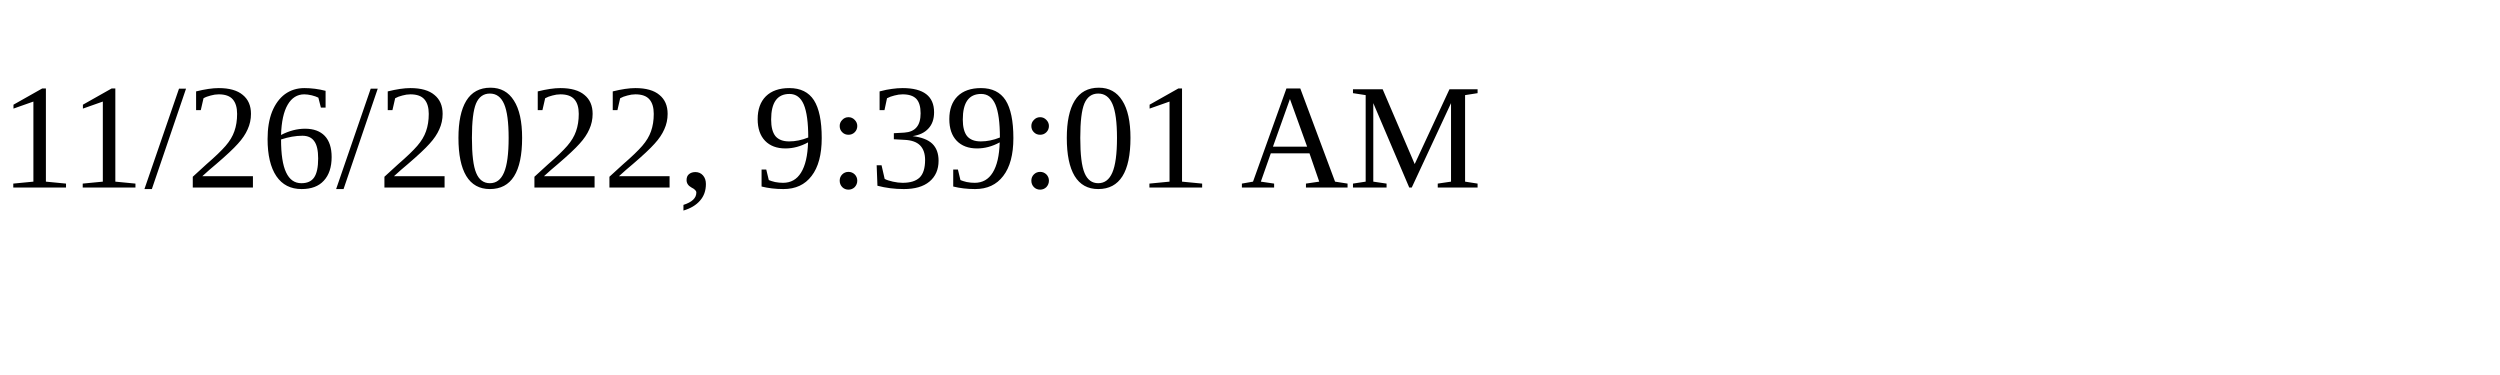
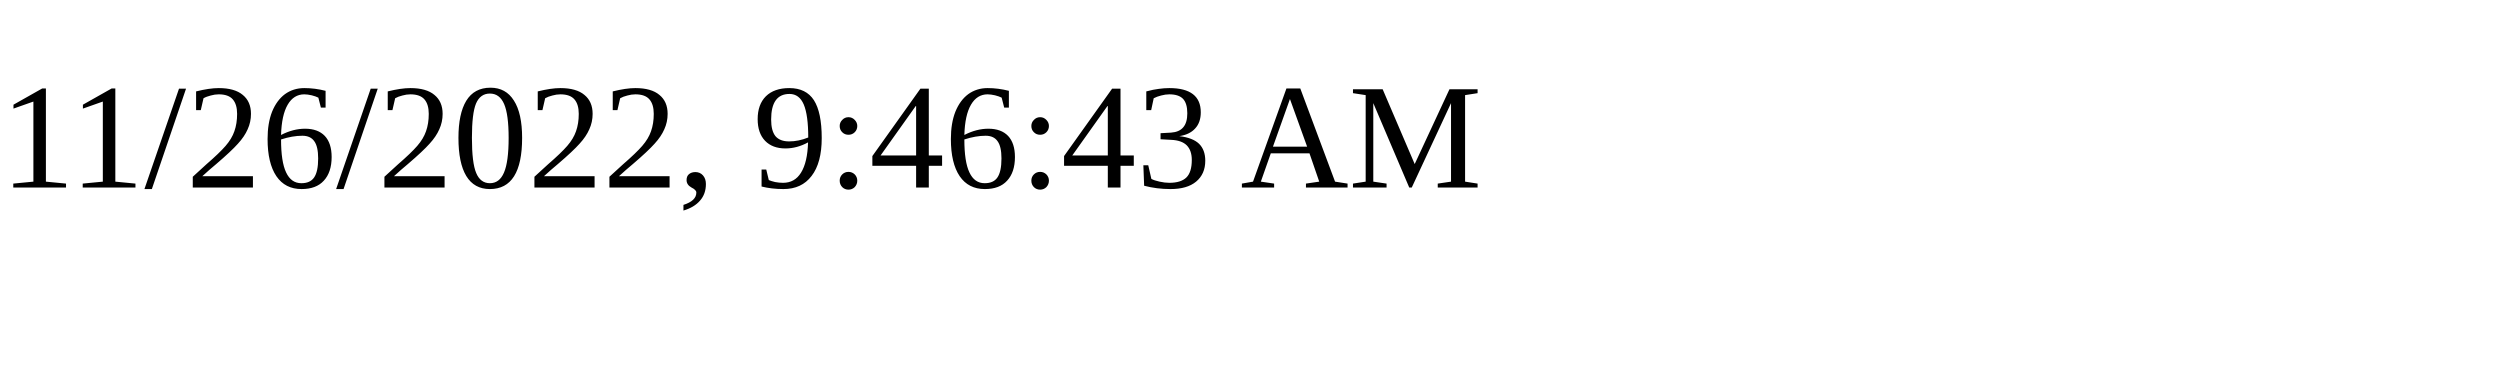
<svg xmlns="http://www.w3.org/2000/svg" height="30" width="200">
-   <text x="0" y="15">11/26/2022, 9:39:01 AM</text>
+   <text x="0" y="15">11/26/2022, 9:46:43 AM</text>
</svg>
